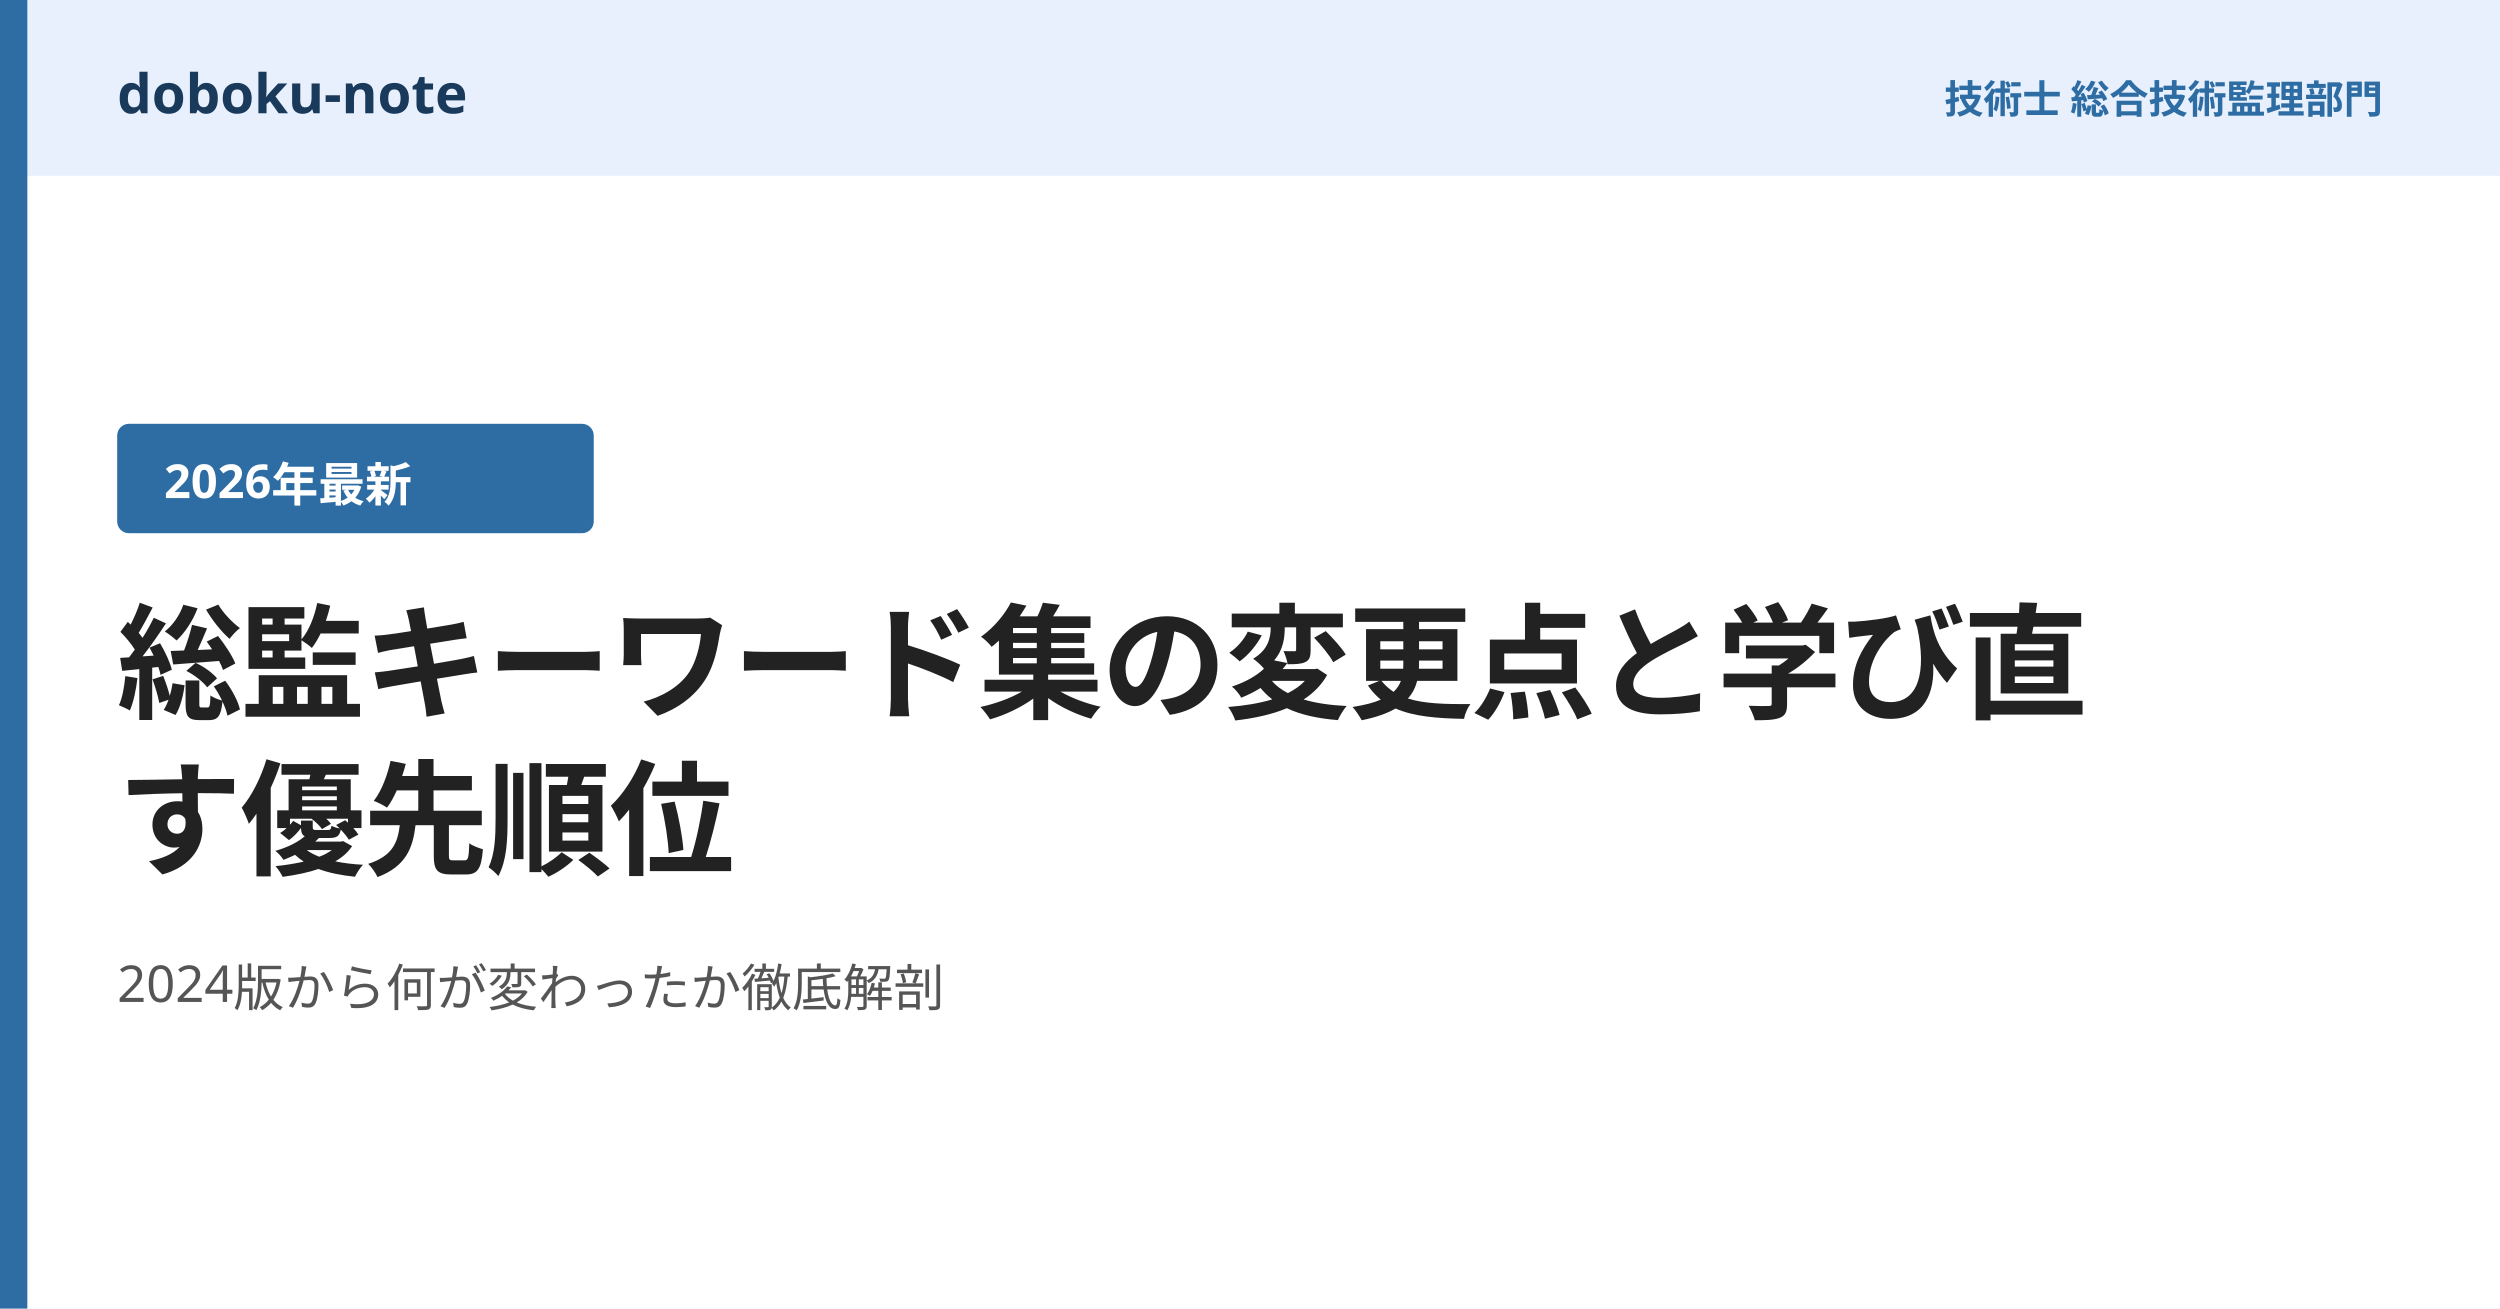
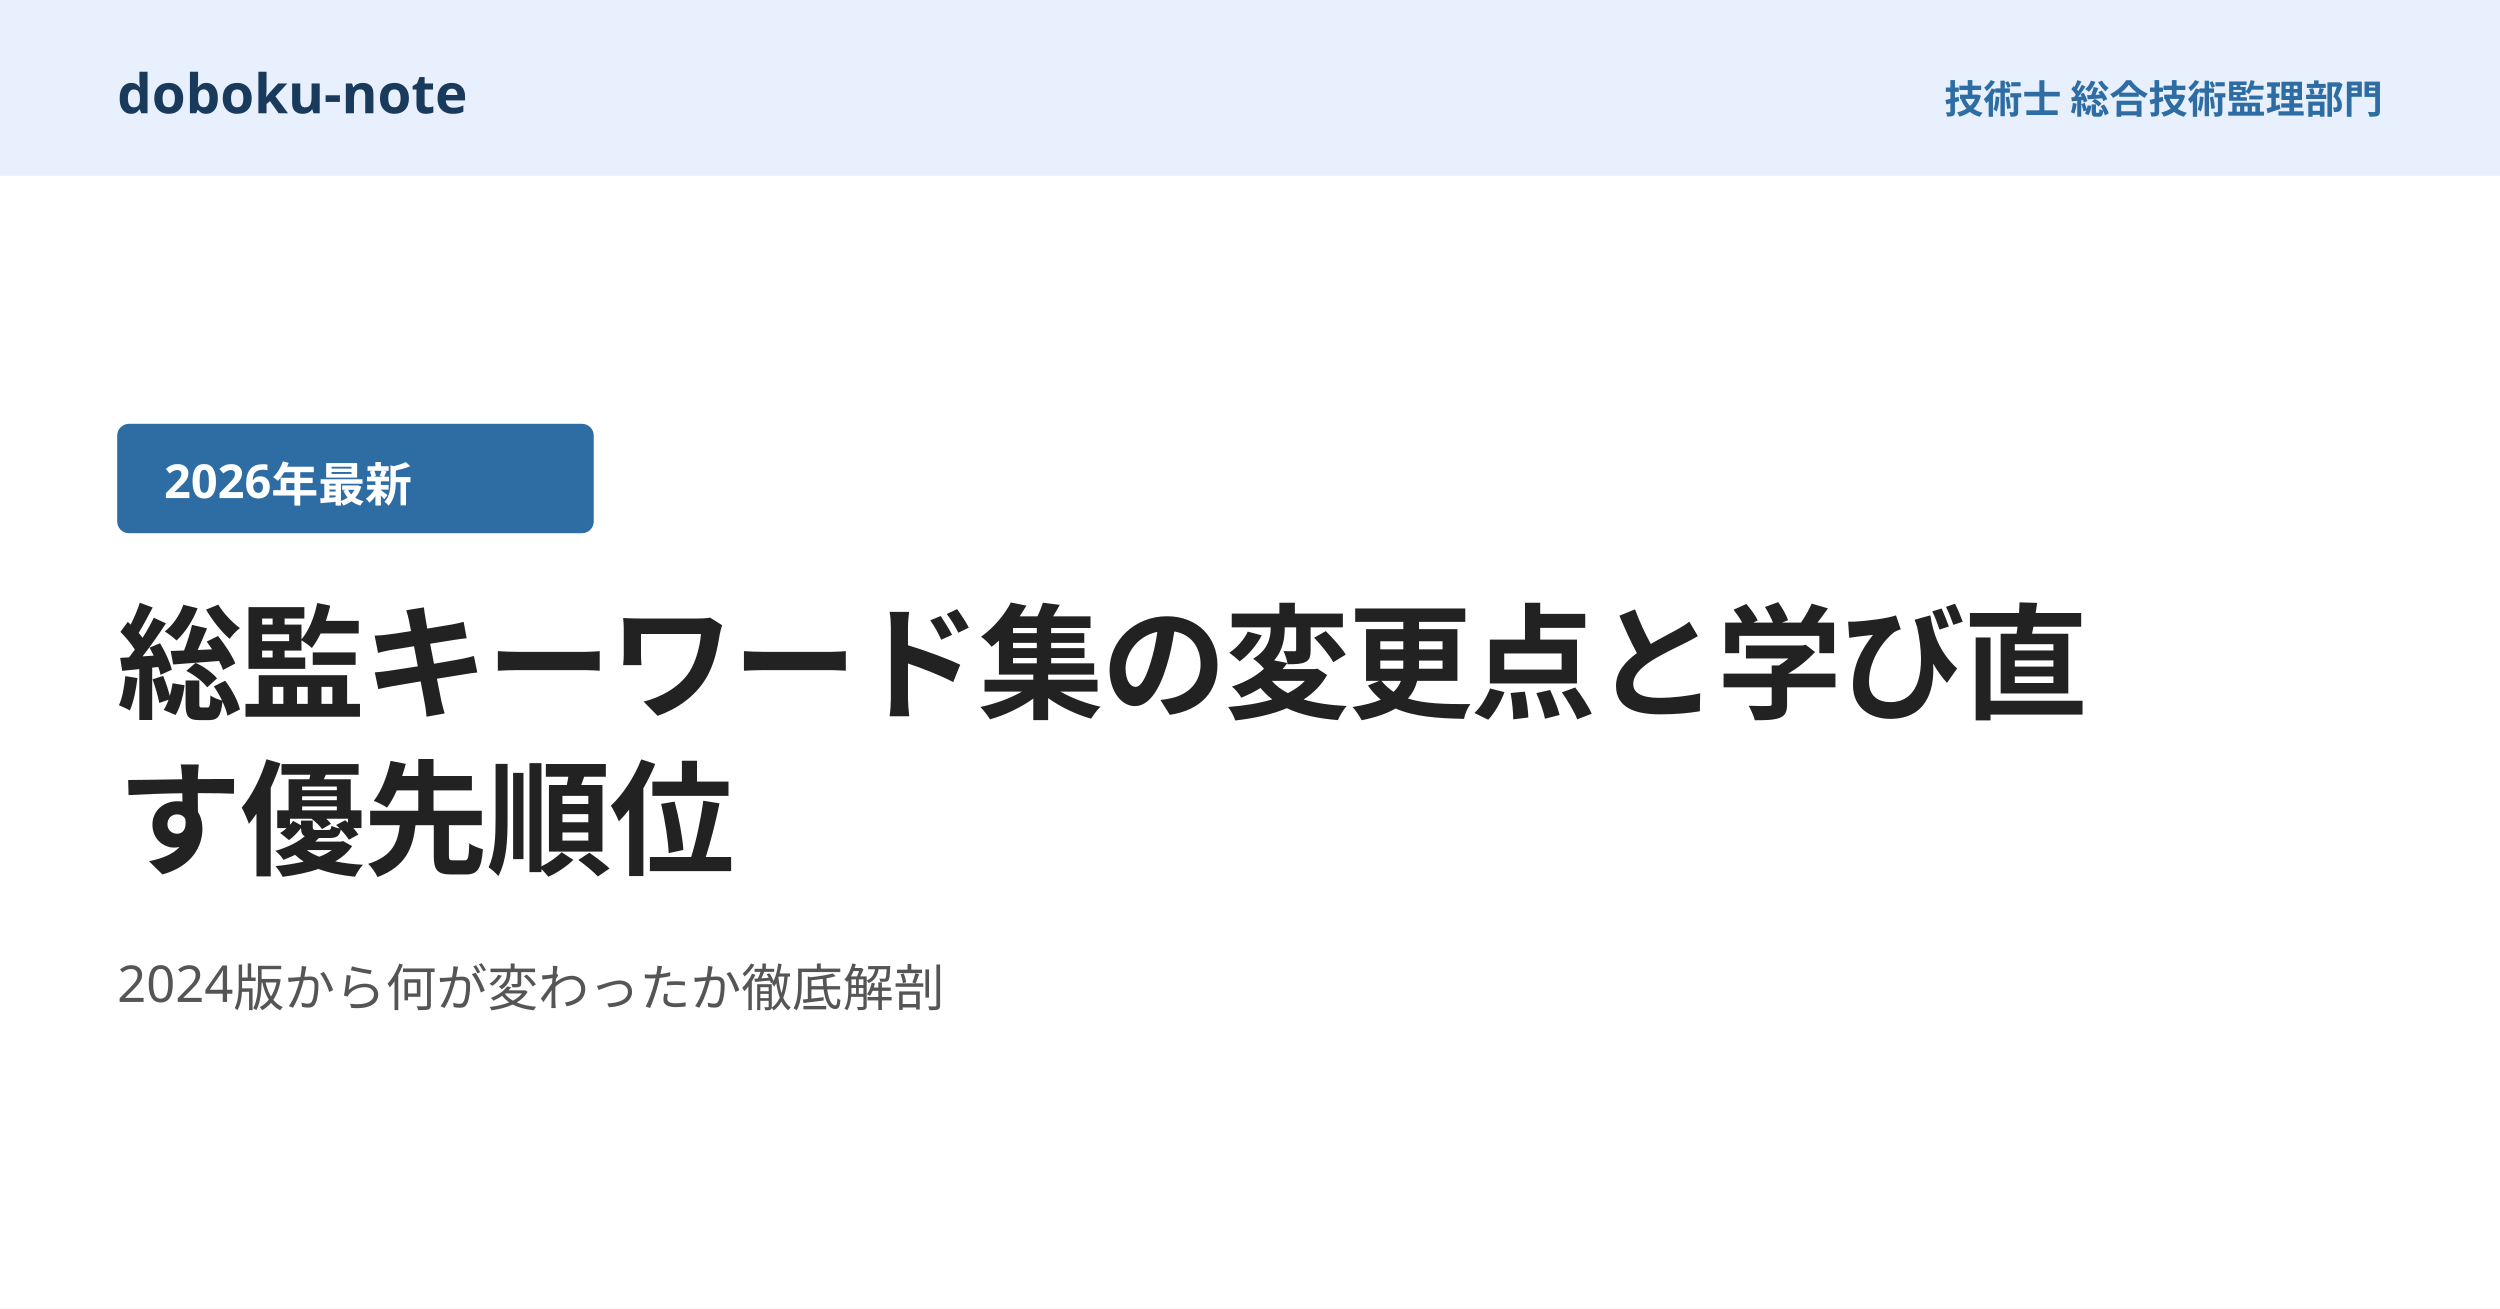
<svg xmlns="http://www.w3.org/2000/svg" width="1280" height="670" viewBox="0 0 1280 670">
  <rect width="1280" height="670" fill="#ffffff" />
  <rect width="1280" height="90" fill="#e8f0fe" />
-   <rect x="0" y="0" width="14" height="670" fill="#2e6da4" />
  <text x="60" y="58" font-family="Hiragino Sans, Hiragino Kaku Gothic ProN, Yu Gothic, Noto Sans JP, sans-serif" font-size="28" font-weight="700" fill="#1a3a5c">doboku-note</text>
  <text x="1220" y="58" font-family="Hiragino Sans, Hiragino Kaku Gothic ProN, Yu Gothic, Noto Sans JP, sans-serif" font-size="20" font-weight="600" fill="#2e6da4" text-anchor="end">技術士 総合技術監理部門</text>
  <rect x="60" y="217" width="244" height="56" rx="6" fill="#2e6da4" />
  <text x="84" y="255" font-family="Hiragino Sans, Hiragino Kaku Gothic ProN, Yu Gothic, Noto Sans JP, sans-serif" font-size="24" font-weight="700" fill="#ffffff">2026年最新</text>
  <text x="60" y="363" font-family="Hiragino Sans, Hiragino Kaku Gothic ProN, Yu Gothic, Noto Sans JP, sans-serif" font-size="64" font-weight="800" fill="#222222" letter-spacing="-1">総監キーワード集の変更点と学び直</text>
  <text x="60" y="443" font-family="Hiragino Sans, Hiragino Kaku Gothic ProN, Yu Gothic, Noto Sans JP, sans-serif" font-size="64" font-weight="800" fill="#222222" letter-spacing="-1">す優先順位</text>
  <text x="60" y="513" font-family="Hiragino Sans, Hiragino Kaku Gothic ProN, Yu Gothic, Noto Sans JP, sans-serif" font-size="26" font-weight="500" fill="#555555">2024版から何が変わったか徹底解剖</text>
</svg>
